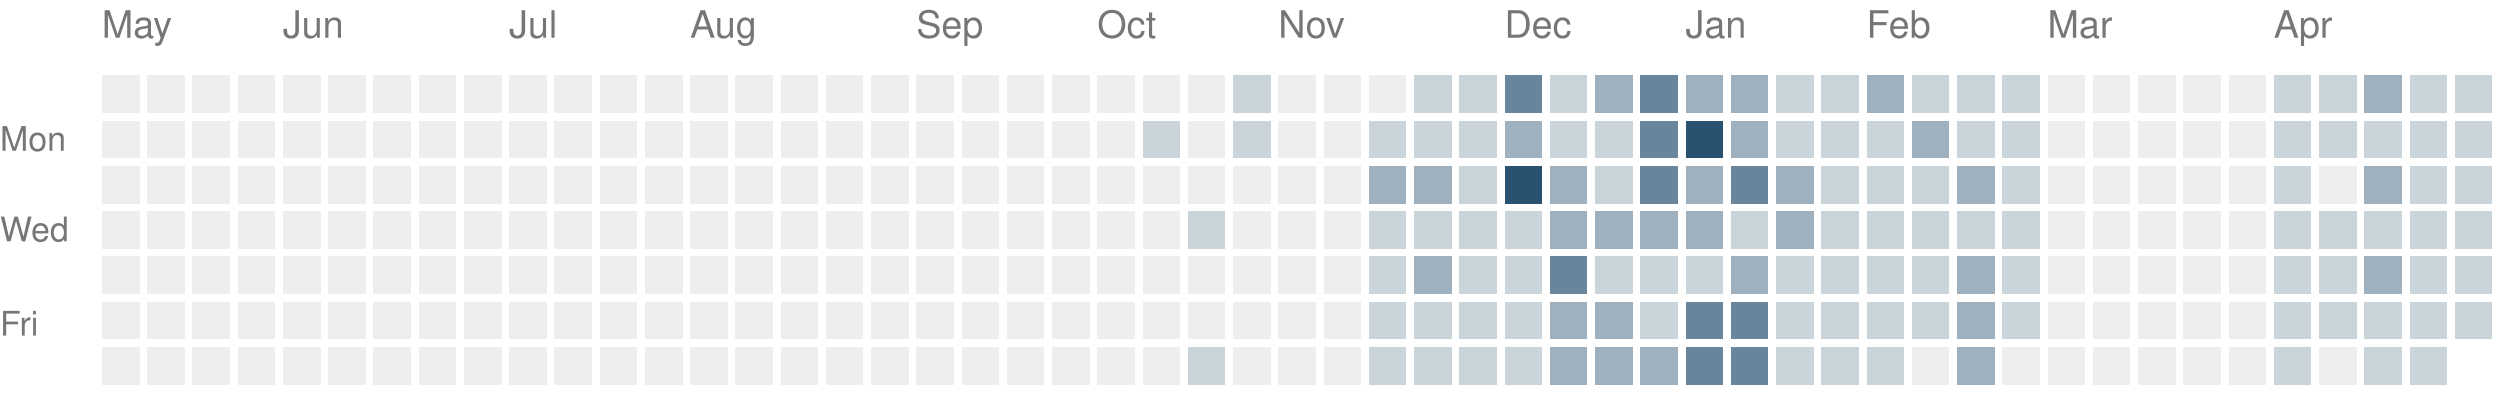
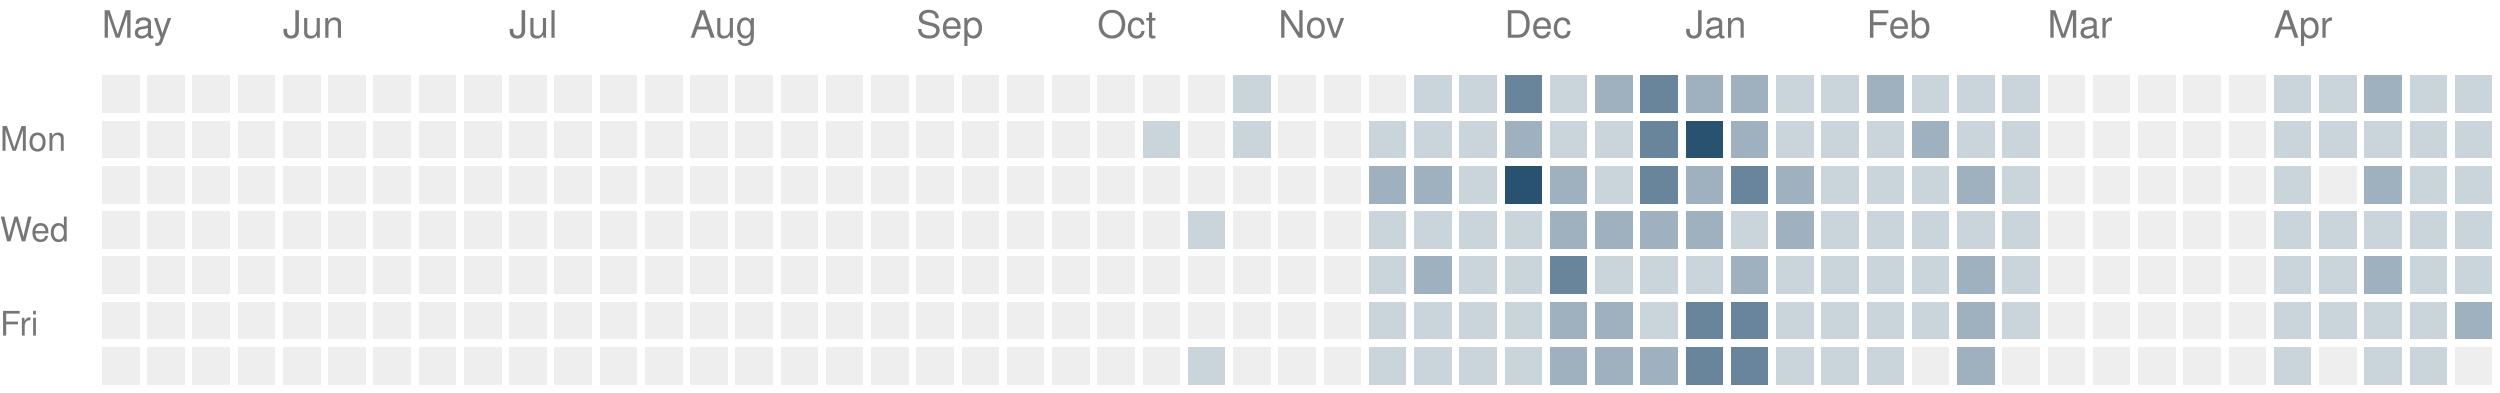
<svg xmlns="http://www.w3.org/2000/svg" version="1.1" width="663" height="104">
  <rect style="fill:#eeeeee;shape-rendering:crispedges" data-score="0" data-date="2025-05-04" x="27" y="20" width="10" height="10" />
  <rect style="fill:#eeeeee;shape-rendering:crispedges" data-score="0" data-date="2025-05-11" x="39" y="20" width="10" height="10" />
  <rect style="fill:#eeeeee;shape-rendering:crispedges" data-score="0" data-date="2025-05-18" x="51" y="20" width="10" height="10" />
  <rect style="fill:#eeeeee;shape-rendering:crispedges" data-score="0" data-date="2025-05-25" x="63" y="20" width="10" height="10" />
  <rect style="fill:#eeeeee;shape-rendering:crispedges" data-score="0" data-date="2025-06-01" x="75" y="20" width="10" height="10" />
  <rect style="fill:#eeeeee;shape-rendering:crispedges" data-score="0" data-date="2025-06-08" x="87" y="20" width="10" height="10" />
  <rect style="fill:#eeeeee;shape-rendering:crispedges" data-score="0" data-date="2025-06-15" x="99" y="20" width="10" height="10" />
  <rect style="fill:#eeeeee;shape-rendering:crispedges" data-score="0" data-date="2025-06-22" x="111" y="20" width="10" height="10" />
  <rect style="fill:#eeeeee;shape-rendering:crispedges" data-score="0" data-date="2025-06-29" x="123" y="20" width="10" height="10" />
  <rect style="fill:#eeeeee;shape-rendering:crispedges" data-score="0" data-date="2025-07-06" x="135" y="20" width="10" height="10" />
  <rect style="fill:#eeeeee;shape-rendering:crispedges" data-score="0" data-date="2025-07-13" x="147" y="20" width="10" height="10" />
  <rect style="fill:#eeeeee;shape-rendering:crispedges" data-score="0" data-date="2025-07-20" x="159" y="20" width="10" height="10" />
  <rect style="fill:#eeeeee;shape-rendering:crispedges" data-score="0" data-date="2025-07-27" x="171" y="20" width="10" height="10" />
  <rect style="fill:#eeeeee;shape-rendering:crispedges" data-score="0" data-date="2025-08-03" x="183" y="20" width="10" height="10" />
  <rect style="fill:#eeeeee;shape-rendering:crispedges" data-score="0" data-date="2025-08-10" x="195" y="20" width="10" height="10" />
  <rect style="fill:#eeeeee;shape-rendering:crispedges" data-score="0" data-date="2025-08-17" x="207" y="20" width="10" height="10" />
  <rect style="fill:#eeeeee;shape-rendering:crispedges" data-score="0" data-date="2025-08-24" x="219" y="20" width="10" height="10" />
  <rect style="fill:#eeeeee;shape-rendering:crispedges" data-score="0" data-date="2025-08-31" x="231" y="20" width="10" height="10" />
  <rect style="fill:#eeeeee;shape-rendering:crispedges" data-score="0" data-date="2025-09-07" x="243" y="20" width="10" height="10" />
  <rect style="fill:#eeeeee;shape-rendering:crispedges" data-score="0" data-date="2025-09-14" x="255" y="20" width="10" height="10" />
  <rect style="fill:#eeeeee;shape-rendering:crispedges" data-score="0" data-date="2025-09-21" x="267" y="20" width="10" height="10" />
  <rect style="fill:#eeeeee;shape-rendering:crispedges" data-score="0" data-date="2025-09-28" x="279" y="20" width="10" height="10" />
  <rect style="fill:#eeeeee;shape-rendering:crispedges" data-score="0" data-date="2025-10-05" x="291" y="20" width="10" height="10" />
  <rect style="fill:#eeeeee;shape-rendering:crispedges" data-score="0" data-date="2025-10-12" x="303" y="20" width="10" height="10" />
  <rect style="fill:#eeeeee;shape-rendering:crispedges" data-score="0" data-date="2025-10-19" x="315" y="20" width="10" height="10" />
  <rect style="fill:#cad4db;shape-rendering:crispedges" data-score="1" data-date="2025-10-26" x="327" y="20" width="10" height="10" />
  <rect style="fill:#eeeeee;shape-rendering:crispedges" data-score="0" data-date="2025-11-02" x="339" y="20" width="10" height="10" />
  <rect style="fill:#eeeeee;shape-rendering:crispedges" data-score="0" data-date="2025-11-09" x="351" y="20" width="10" height="10" />
  <rect style="fill:#eeeeee;shape-rendering:crispedges" data-score="0" data-date="2025-11-16" x="363" y="20" width="10" height="10" />
  <rect style="fill:#cad4db;shape-rendering:crispedges" data-score="1" data-date="2025-11-23" x="375" y="20" width="10" height="10" />
  <rect style="fill:#cad4db;shape-rendering:crispedges" data-score="1" data-date="2025-11-30" x="387" y="20" width="10" height="10" />
  <rect style="fill:#69859b;shape-rendering:crispedges" data-score="3" data-date="2025-12-07" x="399" y="20" width="10" height="10" />
  <rect style="fill:#cad4db;shape-rendering:crispedges" data-score="1" data-date="2025-12-14" x="411" y="20" width="10" height="10" />
  <rect style="fill:#9fb1bf;shape-rendering:crispedges" data-score="2" data-date="2025-12-21" x="423" y="20" width="10" height="10" />
  <rect style="fill:#69859b;shape-rendering:crispedges" data-score="3" data-date="2025-12-28" x="435" y="20" width="10" height="10" />
  <rect style="fill:#9fb1bf;shape-rendering:crispedges" data-score="2" data-date="2026-01-04" x="447" y="20" width="10" height="10" />
  <rect style="fill:#9fb1bf;shape-rendering:crispedges" data-score="2" data-date="2026-01-11" x="459" y="20" width="10" height="10" />
  <rect style="fill:#cad4db;shape-rendering:crispedges" data-score="1" data-date="2026-01-18" x="471" y="20" width="10" height="10" />
  <rect style="fill:#cad4db;shape-rendering:crispedges" data-score="1" data-date="2026-01-25" x="483" y="20" width="10" height="10" />
  <rect style="fill:#9fb1bf;shape-rendering:crispedges" data-score="2" data-date="2026-02-01" x="495" y="20" width="10" height="10" />
  <rect style="fill:#cad4db;shape-rendering:crispedges" data-score="1" data-date="2026-02-08" x="507" y="20" width="10" height="10" />
  <rect style="fill:#cad4db;shape-rendering:crispedges" data-score="1" data-date="2026-02-15" x="519" y="20" width="10" height="10" />
  <rect style="fill:#cad4db;shape-rendering:crispedges" data-score="1" data-date="2026-02-22" x="531" y="20" width="10" height="10" />
  <rect style="fill:#eeeeee;shape-rendering:crispedges" data-score="0" data-date="2026-03-01" x="543" y="20" width="10" height="10" />
  <rect style="fill:#eeeeee;shape-rendering:crispedges" data-score="0" data-date="2026-03-08" x="555" y="20" width="10" height="10" />
  <rect style="fill:#eeeeee;shape-rendering:crispedges" data-score="0" data-date="2026-03-15" x="567" y="20" width="10" height="10" />
  <rect style="fill:#eeeeee;shape-rendering:crispedges" data-score="0" data-date="2026-03-22" x="579" y="20" width="10" height="10" />
  <rect style="fill:#eeeeee;shape-rendering:crispedges" data-score="0" data-date="2026-03-29" x="591" y="20" width="10" height="10" />
  <rect style="fill:#cad4db;shape-rendering:crispedges" data-score="1" data-date="2026-04-05" x="603" y="20" width="10" height="10" />
  <rect style="fill:#cad4db;shape-rendering:crispedges" data-score="1" data-date="2026-04-12" x="615" y="20" width="10" height="10" />
  <rect style="fill:#9fb1bf;shape-rendering:crispedges" data-score="2" data-date="2026-04-19" x="627" y="20" width="10" height="10" />
  <rect style="fill:#cad4db;shape-rendering:crispedges" data-score="1" data-date="2026-04-26" x="639" y="20" width="10" height="10" />
  <rect style="fill:#cad4db;shape-rendering:crispedges" data-score="1" data-date="2026-05-03" x="651" y="20" width="10" height="10" />
  <rect style="fill:#eeeeee;shape-rendering:crispedges" data-score="0" data-date="2025-05-05" x="27" y="32" width="10" height="10" />
  <rect style="fill:#eeeeee;shape-rendering:crispedges" data-score="0" data-date="2025-05-12" x="39" y="32" width="10" height="10" />
  <rect style="fill:#eeeeee;shape-rendering:crispedges" data-score="0" data-date="2025-05-19" x="51" y="32" width="10" height="10" />
  <rect style="fill:#eeeeee;shape-rendering:crispedges" data-score="0" data-date="2025-05-26" x="63" y="32" width="10" height="10" />
  <rect style="fill:#eeeeee;shape-rendering:crispedges" data-score="0" data-date="2025-06-02" x="75" y="32" width="10" height="10" />
  <rect style="fill:#eeeeee;shape-rendering:crispedges" data-score="0" data-date="2025-06-09" x="87" y="32" width="10" height="10" />
  <rect style="fill:#eeeeee;shape-rendering:crispedges" data-score="0" data-date="2025-06-16" x="99" y="32" width="10" height="10" />
  <rect style="fill:#eeeeee;shape-rendering:crispedges" data-score="0" data-date="2025-06-23" x="111" y="32" width="10" height="10" />
  <rect style="fill:#eeeeee;shape-rendering:crispedges" data-score="0" data-date="2025-06-30" x="123" y="32" width="10" height="10" />
  <rect style="fill:#eeeeee;shape-rendering:crispedges" data-score="0" data-date="2025-07-07" x="135" y="32" width="10" height="10" />
  <rect style="fill:#eeeeee;shape-rendering:crispedges" data-score="0" data-date="2025-07-14" x="147" y="32" width="10" height="10" />
  <rect style="fill:#eeeeee;shape-rendering:crispedges" data-score="0" data-date="2025-07-21" x="159" y="32" width="10" height="10" />
  <rect style="fill:#eeeeee;shape-rendering:crispedges" data-score="0" data-date="2025-07-28" x="171" y="32" width="10" height="10" />
  <rect style="fill:#eeeeee;shape-rendering:crispedges" data-score="0" data-date="2025-08-04" x="183" y="32" width="10" height="10" />
  <rect style="fill:#eeeeee;shape-rendering:crispedges" data-score="0" data-date="2025-08-11" x="195" y="32" width="10" height="10" />
  <rect style="fill:#eeeeee;shape-rendering:crispedges" data-score="0" data-date="2025-08-18" x="207" y="32" width="10" height="10" />
  <rect style="fill:#eeeeee;shape-rendering:crispedges" data-score="0" data-date="2025-08-25" x="219" y="32" width="10" height="10" />
  <rect style="fill:#eeeeee;shape-rendering:crispedges" data-score="0" data-date="2025-09-01" x="231" y="32" width="10" height="10" />
  <rect style="fill:#eeeeee;shape-rendering:crispedges" data-score="0" data-date="2025-09-08" x="243" y="32" width="10" height="10" />
  <rect style="fill:#eeeeee;shape-rendering:crispedges" data-score="0" data-date="2025-09-15" x="255" y="32" width="10" height="10" />
  <rect style="fill:#eeeeee;shape-rendering:crispedges" data-score="0" data-date="2025-09-22" x="267" y="32" width="10" height="10" />
  <rect style="fill:#eeeeee;shape-rendering:crispedges" data-score="0" data-date="2025-09-29" x="279" y="32" width="10" height="10" />
  <rect style="fill:#eeeeee;shape-rendering:crispedges" data-score="0" data-date="2025-10-06" x="291" y="32" width="10" height="10" />
  <rect style="fill:#cad4db;shape-rendering:crispedges" data-score="1" data-date="2025-10-13" x="303" y="32" width="10" height="10" />
  <rect style="fill:#eeeeee;shape-rendering:crispedges" data-score="0" data-date="2025-10-20" x="315" y="32" width="10" height="10" />
  <rect style="fill:#cad4db;shape-rendering:crispedges" data-score="1" data-date="2025-10-27" x="327" y="32" width="10" height="10" />
  <rect style="fill:#eeeeee;shape-rendering:crispedges" data-score="0" data-date="2025-11-03" x="339" y="32" width="10" height="10" />
  <rect style="fill:#eeeeee;shape-rendering:crispedges" data-score="0" data-date="2025-11-10" x="351" y="32" width="10" height="10" />
  <rect style="fill:#cad4db;shape-rendering:crispedges" data-score="1" data-date="2025-11-17" x="363" y="32" width="10" height="10" />
  <rect style="fill:#cad4db;shape-rendering:crispedges" data-score="1" data-date="2025-11-24" x="375" y="32" width="10" height="10" />
  <rect style="fill:#cad4db;shape-rendering:crispedges" data-score="1" data-date="2025-12-01" x="387" y="32" width="10" height="10" />
  <rect style="fill:#9fb1bf;shape-rendering:crispedges" data-score="2" data-date="2025-12-08" x="399" y="32" width="10" height="10" />
  <rect style="fill:#cad4db;shape-rendering:crispedges" data-score="1" data-date="2025-12-15" x="411" y="32" width="10" height="10" />
  <rect style="fill:#cad4db;shape-rendering:crispedges" data-score="1" data-date="2025-12-22" x="423" y="32" width="10" height="10" />
  <rect style="fill:#69859b;shape-rendering:crispedges" data-score="3" data-date="2025-12-29" x="435" y="32" width="10" height="10" />
  <rect style="fill:#295170;shape-rendering:crispedges" data-score="4" data-date="2026-01-05" x="447" y="32" width="10" height="10" />
  <rect style="fill:#9fb1bf;shape-rendering:crispedges" data-score="2" data-date="2026-01-12" x="459" y="32" width="10" height="10" />
  <rect style="fill:#cad4db;shape-rendering:crispedges" data-score="1" data-date="2026-01-19" x="471" y="32" width="10" height="10" />
  <rect style="fill:#cad4db;shape-rendering:crispedges" data-score="1" data-date="2026-01-26" x="483" y="32" width="10" height="10" />
  <rect style="fill:#cad4db;shape-rendering:crispedges" data-score="1" data-date="2026-02-02" x="495" y="32" width="10" height="10" />
  <rect style="fill:#9fb1bf;shape-rendering:crispedges" data-score="2" data-date="2026-02-09" x="507" y="32" width="10" height="10" />
  <rect style="fill:#cad4db;shape-rendering:crispedges" data-score="1" data-date="2026-02-16" x="519" y="32" width="10" height="10" />
  <rect style="fill:#cad4db;shape-rendering:crispedges" data-score="1" data-date="2026-02-23" x="531" y="32" width="10" height="10" />
  <rect style="fill:#eeeeee;shape-rendering:crispedges" data-score="0" data-date="2026-03-02" x="543" y="32" width="10" height="10" />
  <rect style="fill:#eeeeee;shape-rendering:crispedges" data-score="0" data-date="2026-03-09" x="555" y="32" width="10" height="10" />
  <rect style="fill:#eeeeee;shape-rendering:crispedges" data-score="0" data-date="2026-03-16" x="567" y="32" width="10" height="10" />
  <rect style="fill:#eeeeee;shape-rendering:crispedges" data-score="0" data-date="2026-03-23" x="579" y="32" width="10" height="10" />
  <rect style="fill:#eeeeee;shape-rendering:crispedges" data-score="0" data-date="2026-03-30" x="591" y="32" width="10" height="10" />
  <rect style="fill:#cad4db;shape-rendering:crispedges" data-score="1" data-date="2026-04-06" x="603" y="32" width="10" height="10" />
  <rect style="fill:#cad4db;shape-rendering:crispedges" data-score="1" data-date="2026-04-13" x="615" y="32" width="10" height="10" />
  <rect style="fill:#cad4db;shape-rendering:crispedges" data-score="1" data-date="2026-04-20" x="627" y="32" width="10" height="10" />
  <rect style="fill:#cad4db;shape-rendering:crispedges" data-score="1" data-date="2026-04-27" x="639" y="32" width="10" height="10" />
  <rect style="fill:#cad4db;shape-rendering:crispedges" data-score="1" data-date="2026-05-04" x="651" y="32" width="10" height="10" />
  <rect style="fill:#eeeeee;shape-rendering:crispedges" data-score="0" data-date="2025-05-06" x="27" y="44" width="10" height="10" />
  <rect style="fill:#eeeeee;shape-rendering:crispedges" data-score="0" data-date="2025-05-13" x="39" y="44" width="10" height="10" />
  <rect style="fill:#eeeeee;shape-rendering:crispedges" data-score="0" data-date="2025-05-20" x="51" y="44" width="10" height="10" />
  <rect style="fill:#eeeeee;shape-rendering:crispedges" data-score="0" data-date="2025-05-27" x="63" y="44" width="10" height="10" />
  <rect style="fill:#eeeeee;shape-rendering:crispedges" data-score="0" data-date="2025-06-03" x="75" y="44" width="10" height="10" />
  <rect style="fill:#eeeeee;shape-rendering:crispedges" data-score="0" data-date="2025-06-10" x="87" y="44" width="10" height="10" />
  <rect style="fill:#eeeeee;shape-rendering:crispedges" data-score="0" data-date="2025-06-17" x="99" y="44" width="10" height="10" />
  <rect style="fill:#eeeeee;shape-rendering:crispedges" data-score="0" data-date="2025-06-24" x="111" y="44" width="10" height="10" />
  <rect style="fill:#eeeeee;shape-rendering:crispedges" data-score="0" data-date="2025-07-01" x="123" y="44" width="10" height="10" />
  <rect style="fill:#eeeeee;shape-rendering:crispedges" data-score="0" data-date="2025-07-08" x="135" y="44" width="10" height="10" />
  <rect style="fill:#eeeeee;shape-rendering:crispedges" data-score="0" data-date="2025-07-15" x="147" y="44" width="10" height="10" />
  <rect style="fill:#eeeeee;shape-rendering:crispedges" data-score="0" data-date="2025-07-22" x="159" y="44" width="10" height="10" />
  <rect style="fill:#eeeeee;shape-rendering:crispedges" data-score="0" data-date="2025-07-29" x="171" y="44" width="10" height="10" />
  <rect style="fill:#eeeeee;shape-rendering:crispedges" data-score="0" data-date="2025-08-05" x="183" y="44" width="10" height="10" />
  <rect style="fill:#eeeeee;shape-rendering:crispedges" data-score="0" data-date="2025-08-12" x="195" y="44" width="10" height="10" />
  <rect style="fill:#eeeeee;shape-rendering:crispedges" data-score="0" data-date="2025-08-19" x="207" y="44" width="10" height="10" />
  <rect style="fill:#eeeeee;shape-rendering:crispedges" data-score="0" data-date="2025-08-26" x="219" y="44" width="10" height="10" />
  <rect style="fill:#eeeeee;shape-rendering:crispedges" data-score="0" data-date="2025-09-02" x="231" y="44" width="10" height="10" />
  <rect style="fill:#eeeeee;shape-rendering:crispedges" data-score="0" data-date="2025-09-09" x="243" y="44" width="10" height="10" />
  <rect style="fill:#eeeeee;shape-rendering:crispedges" data-score="0" data-date="2025-09-16" x="255" y="44" width="10" height="10" />
  <rect style="fill:#eeeeee;shape-rendering:crispedges" data-score="0" data-date="2025-09-23" x="267" y="44" width="10" height="10" />
  <rect style="fill:#eeeeee;shape-rendering:crispedges" data-score="0" data-date="2025-09-30" x="279" y="44" width="10" height="10" />
  <rect style="fill:#eeeeee;shape-rendering:crispedges" data-score="0" data-date="2025-10-07" x="291" y="44" width="10" height="10" />
  <rect style="fill:#eeeeee;shape-rendering:crispedges" data-score="0" data-date="2025-10-14" x="303" y="44" width="10" height="10" />
  <rect style="fill:#eeeeee;shape-rendering:crispedges" data-score="0" data-date="2025-10-21" x="315" y="44" width="10" height="10" />
  <rect style="fill:#eeeeee;shape-rendering:crispedges" data-score="0" data-date="2025-10-28" x="327" y="44" width="10" height="10" />
  <rect style="fill:#eeeeee;shape-rendering:crispedges" data-score="0" data-date="2025-11-04" x="339" y="44" width="10" height="10" />
  <rect style="fill:#eeeeee;shape-rendering:crispedges" data-score="0" data-date="2025-11-11" x="351" y="44" width="10" height="10" />
  <rect style="fill:#9fb1bf;shape-rendering:crispedges" data-score="2" data-date="2025-11-18" x="363" y="44" width="10" height="10" />
  <rect style="fill:#9fb1bf;shape-rendering:crispedges" data-score="2" data-date="2025-11-25" x="375" y="44" width="10" height="10" />
  <rect style="fill:#cad4db;shape-rendering:crispedges" data-score="1" data-date="2025-12-02" x="387" y="44" width="10" height="10" />
  <rect style="fill:#295170;shape-rendering:crispedges" data-score="4" data-date="2025-12-09" x="399" y="44" width="10" height="10" />
  <rect style="fill:#9fb1bf;shape-rendering:crispedges" data-score="2" data-date="2025-12-16" x="411" y="44" width="10" height="10" />
  <rect style="fill:#cad4db;shape-rendering:crispedges" data-score="1" data-date="2025-12-23" x="423" y="44" width="10" height="10" />
  <rect style="fill:#69859b;shape-rendering:crispedges" data-score="3" data-date="2025-12-30" x="435" y="44" width="10" height="10" />
  <rect style="fill:#9fb1bf;shape-rendering:crispedges" data-score="2" data-date="2026-01-06" x="447" y="44" width="10" height="10" />
  <rect style="fill:#69859b;shape-rendering:crispedges" data-score="3" data-date="2026-01-13" x="459" y="44" width="10" height="10" />
  <rect style="fill:#9fb1bf;shape-rendering:crispedges" data-score="2" data-date="2026-01-20" x="471" y="44" width="10" height="10" />
  <rect style="fill:#cad4db;shape-rendering:crispedges" data-score="1" data-date="2026-01-27" x="483" y="44" width="10" height="10" />
  <rect style="fill:#cad4db;shape-rendering:crispedges" data-score="1" data-date="2026-02-03" x="495" y="44" width="10" height="10" />
  <rect style="fill:#cad4db;shape-rendering:crispedges" data-score="1" data-date="2026-02-10" x="507" y="44" width="10" height="10" />
  <rect style="fill:#9fb1bf;shape-rendering:crispedges" data-score="2" data-date="2026-02-17" x="519" y="44" width="10" height="10" />
  <rect style="fill:#cad4db;shape-rendering:crispedges" data-score="1" data-date="2026-02-24" x="531" y="44" width="10" height="10" />
  <rect style="fill:#eeeeee;shape-rendering:crispedges" data-score="0" data-date="2026-03-03" x="543" y="44" width="10" height="10" />
  <rect style="fill:#eeeeee;shape-rendering:crispedges" data-score="0" data-date="2026-03-10" x="555" y="44" width="10" height="10" />
  <rect style="fill:#eeeeee;shape-rendering:crispedges" data-score="0" data-date="2026-03-17" x="567" y="44" width="10" height="10" />
  <rect style="fill:#eeeeee;shape-rendering:crispedges" data-score="0" data-date="2026-03-24" x="579" y="44" width="10" height="10" />
  <rect style="fill:#eeeeee;shape-rendering:crispedges" data-score="0" data-date="2026-03-31" x="591" y="44" width="10" height="10" />
  <rect style="fill:#cad4db;shape-rendering:crispedges" data-score="1" data-date="2026-04-07" x="603" y="44" width="10" height="10" />
  <rect style="fill:#eeeeee;shape-rendering:crispedges" data-score="0" data-date="2026-04-14" x="615" y="44" width="10" height="10" />
  <rect style="fill:#9fb1bf;shape-rendering:crispedges" data-score="2" data-date="2026-04-21" x="627" y="44" width="10" height="10" />
  <rect style="fill:#cad4db;shape-rendering:crispedges" data-score="1" data-date="2026-04-28" x="639" y="44" width="10" height="10" />
  <rect style="fill:#cad4db;shape-rendering:crispedges" data-score="1" data-date="2026-05-05" x="651" y="44" width="10" height="10" />
  <rect style="fill:#eeeeee;shape-rendering:crispedges" data-score="0" data-date="2025-05-07" x="27" y="56" width="10" height="10" />
  <rect style="fill:#eeeeee;shape-rendering:crispedges" data-score="0" data-date="2025-05-14" x="39" y="56" width="10" height="10" />
  <rect style="fill:#eeeeee;shape-rendering:crispedges" data-score="0" data-date="2025-05-21" x="51" y="56" width="10" height="10" />
  <rect style="fill:#eeeeee;shape-rendering:crispedges" data-score="0" data-date="2025-05-28" x="63" y="56" width="10" height="10" />
  <rect style="fill:#eeeeee;shape-rendering:crispedges" data-score="0" data-date="2025-06-04" x="75" y="56" width="10" height="10" />
  <rect style="fill:#eeeeee;shape-rendering:crispedges" data-score="0" data-date="2025-06-11" x="87" y="56" width="10" height="10" />
  <rect style="fill:#eeeeee;shape-rendering:crispedges" data-score="0" data-date="2025-06-18" x="99" y="56" width="10" height="10" />
  <rect style="fill:#eeeeee;shape-rendering:crispedges" data-score="0" data-date="2025-06-25" x="111" y="56" width="10" height="10" />
  <rect style="fill:#eeeeee;shape-rendering:crispedges" data-score="0" data-date="2025-07-02" x="123" y="56" width="10" height="10" />
  <rect style="fill:#eeeeee;shape-rendering:crispedges" data-score="0" data-date="2025-07-09" x="135" y="56" width="10" height="10" />
  <rect style="fill:#eeeeee;shape-rendering:crispedges" data-score="0" data-date="2025-07-16" x="147" y="56" width="10" height="10" />
  <rect style="fill:#eeeeee;shape-rendering:crispedges" data-score="0" data-date="2025-07-23" x="159" y="56" width="10" height="10" />
  <rect style="fill:#eeeeee;shape-rendering:crispedges" data-score="0" data-date="2025-07-30" x="171" y="56" width="10" height="10" />
  <rect style="fill:#eeeeee;shape-rendering:crispedges" data-score="0" data-date="2025-08-06" x="183" y="56" width="10" height="10" />
  <rect style="fill:#eeeeee;shape-rendering:crispedges" data-score="0" data-date="2025-08-13" x="195" y="56" width="10" height="10" />
  <rect style="fill:#eeeeee;shape-rendering:crispedges" data-score="0" data-date="2025-08-20" x="207" y="56" width="10" height="10" />
  <rect style="fill:#eeeeee;shape-rendering:crispedges" data-score="0" data-date="2025-08-27" x="219" y="56" width="10" height="10" />
  <rect style="fill:#eeeeee;shape-rendering:crispedges" data-score="0" data-date="2025-09-03" x="231" y="56" width="10" height="10" />
  <rect style="fill:#eeeeee;shape-rendering:crispedges" data-score="0" data-date="2025-09-10" x="243" y="56" width="10" height="10" />
  <rect style="fill:#eeeeee;shape-rendering:crispedges" data-score="0" data-date="2025-09-17" x="255" y="56" width="10" height="10" />
  <rect style="fill:#eeeeee;shape-rendering:crispedges" data-score="0" data-date="2025-09-24" x="267" y="56" width="10" height="10" />
  <rect style="fill:#eeeeee;shape-rendering:crispedges" data-score="0" data-date="2025-10-01" x="279" y="56" width="10" height="10" />
  <rect style="fill:#eeeeee;shape-rendering:crispedges" data-score="0" data-date="2025-10-08" x="291" y="56" width="10" height="10" />
  <rect style="fill:#eeeeee;shape-rendering:crispedges" data-score="0" data-date="2025-10-15" x="303" y="56" width="10" height="10" />
  <rect style="fill:#cad4db;shape-rendering:crispedges" data-score="1" data-date="2025-10-22" x="315" y="56" width="10" height="10" />
  <rect style="fill:#eeeeee;shape-rendering:crispedges" data-score="0" data-date="2025-10-29" x="327" y="56" width="10" height="10" />
  <rect style="fill:#eeeeee;shape-rendering:crispedges" data-score="0" data-date="2025-11-05" x="339" y="56" width="10" height="10" />
  <rect style="fill:#eeeeee;shape-rendering:crispedges" data-score="0" data-date="2025-11-12" x="351" y="56" width="10" height="10" />
  <rect style="fill:#cad4db;shape-rendering:crispedges" data-score="1" data-date="2025-11-19" x="363" y="56" width="10" height="10" />
  <rect style="fill:#cad4db;shape-rendering:crispedges" data-score="1" data-date="2025-11-26" x="375" y="56" width="10" height="10" />
  <rect style="fill:#cad4db;shape-rendering:crispedges" data-score="1" data-date="2025-12-03" x="387" y="56" width="10" height="10" />
  <rect style="fill:#cad4db;shape-rendering:crispedges" data-score="1" data-date="2025-12-10" x="399" y="56" width="10" height="10" />
  <rect style="fill:#9fb1bf;shape-rendering:crispedges" data-score="2" data-date="2025-12-17" x="411" y="56" width="10" height="10" />
  <rect style="fill:#9fb1bf;shape-rendering:crispedges" data-score="2" data-date="2025-12-24" x="423" y="56" width="10" height="10" />
  <rect style="fill:#9fb1bf;shape-rendering:crispedges" data-score="2" data-date="2025-12-31" x="435" y="56" width="10" height="10" />
  <rect style="fill:#9fb1bf;shape-rendering:crispedges" data-score="2" data-date="2026-01-07" x="447" y="56" width="10" height="10" />
  <rect style="fill:#cad4db;shape-rendering:crispedges" data-score="1" data-date="2026-01-14" x="459" y="56" width="10" height="10" />
  <rect style="fill:#9fb1bf;shape-rendering:crispedges" data-score="2" data-date="2026-01-21" x="471" y="56" width="10" height="10" />
  <rect style="fill:#cad4db;shape-rendering:crispedges" data-score="1" data-date="2026-01-28" x="483" y="56" width="10" height="10" />
  <rect style="fill:#cad4db;shape-rendering:crispedges" data-score="1" data-date="2026-02-04" x="495" y="56" width="10" height="10" />
  <rect style="fill:#cad4db;shape-rendering:crispedges" data-score="1" data-date="2026-02-11" x="507" y="56" width="10" height="10" />
  <rect style="fill:#cad4db;shape-rendering:crispedges" data-score="1" data-date="2026-02-18" x="519" y="56" width="10" height="10" />
  <rect style="fill:#cad4db;shape-rendering:crispedges" data-score="1" data-date="2026-02-25" x="531" y="56" width="10" height="10" />
  <rect style="fill:#eeeeee;shape-rendering:crispedges" data-score="0" data-date="2026-03-04" x="543" y="56" width="10" height="10" />
  <rect style="fill:#eeeeee;shape-rendering:crispedges" data-score="0" data-date="2026-03-11" x="555" y="56" width="10" height="10" />
  <rect style="fill:#eeeeee;shape-rendering:crispedges" data-score="0" data-date="2026-03-18" x="567" y="56" width="10" height="10" />
  <rect style="fill:#eeeeee;shape-rendering:crispedges" data-score="0" data-date="2026-03-25" x="579" y="56" width="10" height="10" />
  <rect style="fill:#eeeeee;shape-rendering:crispedges" data-score="0" data-date="2026-04-01" x="591" y="56" width="10" height="10" />
  <rect style="fill:#cad4db;shape-rendering:crispedges" data-score="1" data-date="2026-04-08" x="603" y="56" width="10" height="10" />
  <rect style="fill:#cad4db;shape-rendering:crispedges" data-score="1" data-date="2026-04-15" x="615" y="56" width="10" height="10" />
  <rect style="fill:#cad4db;shape-rendering:crispedges" data-score="1" data-date="2026-04-22" x="627" y="56" width="10" height="10" />
  <rect style="fill:#cad4db;shape-rendering:crispedges" data-score="1" data-date="2026-04-29" x="639" y="56" width="10" height="10" />
  <rect style="fill:#cad4db;shape-rendering:crispedges" data-score="1" data-date="2026-05-06" x="651" y="56" width="10" height="10" />
  <rect style="fill:#eeeeee;shape-rendering:crispedges" data-score="0" data-date="2025-05-08" x="27" y="68" width="10" height="10" />
  <rect style="fill:#eeeeee;shape-rendering:crispedges" data-score="0" data-date="2025-05-15" x="39" y="68" width="10" height="10" />
  <rect style="fill:#eeeeee;shape-rendering:crispedges" data-score="0" data-date="2025-05-22" x="51" y="68" width="10" height="10" />
  <rect style="fill:#eeeeee;shape-rendering:crispedges" data-score="0" data-date="2025-05-29" x="63" y="68" width="10" height="10" />
  <rect style="fill:#eeeeee;shape-rendering:crispedges" data-score="0" data-date="2025-06-05" x="75" y="68" width="10" height="10" />
  <rect style="fill:#eeeeee;shape-rendering:crispedges" data-score="0" data-date="2025-06-12" x="87" y="68" width="10" height="10" />
  <rect style="fill:#eeeeee;shape-rendering:crispedges" data-score="0" data-date="2025-06-19" x="99" y="68" width="10" height="10" />
  <rect style="fill:#eeeeee;shape-rendering:crispedges" data-score="0" data-date="2025-06-26" x="111" y="68" width="10" height="10" />
  <rect style="fill:#eeeeee;shape-rendering:crispedges" data-score="0" data-date="2025-07-03" x="123" y="68" width="10" height="10" />
  <rect style="fill:#eeeeee;shape-rendering:crispedges" data-score="0" data-date="2025-07-10" x="135" y="68" width="10" height="10" />
  <rect style="fill:#eeeeee;shape-rendering:crispedges" data-score="0" data-date="2025-07-17" x="147" y="68" width="10" height="10" />
  <rect style="fill:#eeeeee;shape-rendering:crispedges" data-score="0" data-date="2025-07-24" x="159" y="68" width="10" height="10" />
  <rect style="fill:#eeeeee;shape-rendering:crispedges" data-score="0" data-date="2025-07-31" x="171" y="68" width="10" height="10" />
  <rect style="fill:#eeeeee;shape-rendering:crispedges" data-score="0" data-date="2025-08-07" x="183" y="68" width="10" height="10" />
  <rect style="fill:#eeeeee;shape-rendering:crispedges" data-score="0" data-date="2025-08-14" x="195" y="68" width="10" height="10" />
  <rect style="fill:#eeeeee;shape-rendering:crispedges" data-score="0" data-date="2025-08-21" x="207" y="68" width="10" height="10" />
  <rect style="fill:#eeeeee;shape-rendering:crispedges" data-score="0" data-date="2025-08-28" x="219" y="68" width="10" height="10" />
  <rect style="fill:#eeeeee;shape-rendering:crispedges" data-score="0" data-date="2025-09-04" x="231" y="68" width="10" height="10" />
  <rect style="fill:#eeeeee;shape-rendering:crispedges" data-score="0" data-date="2025-09-11" x="243" y="68" width="10" height="10" />
  <rect style="fill:#eeeeee;shape-rendering:crispedges" data-score="0" data-date="2025-09-18" x="255" y="68" width="10" height="10" />
  <rect style="fill:#eeeeee;shape-rendering:crispedges" data-score="0" data-date="2025-09-25" x="267" y="68" width="10" height="10" />
  <rect style="fill:#eeeeee;shape-rendering:crispedges" data-score="0" data-date="2025-10-02" x="279" y="68" width="10" height="10" />
  <rect style="fill:#eeeeee;shape-rendering:crispedges" data-score="0" data-date="2025-10-09" x="291" y="68" width="10" height="10" />
  <rect style="fill:#eeeeee;shape-rendering:crispedges" data-score="0" data-date="2025-10-16" x="303" y="68" width="10" height="10" />
  <rect style="fill:#eeeeee;shape-rendering:crispedges" data-score="0" data-date="2025-10-23" x="315" y="68" width="10" height="10" />
  <rect style="fill:#eeeeee;shape-rendering:crispedges" data-score="0" data-date="2025-10-30" x="327" y="68" width="10" height="10" />
  <rect style="fill:#eeeeee;shape-rendering:crispedges" data-score="0" data-date="2025-11-06" x="339" y="68" width="10" height="10" />
  <rect style="fill:#eeeeee;shape-rendering:crispedges" data-score="0" data-date="2025-11-13" x="351" y="68" width="10" height="10" />
  <rect style="fill:#cad4db;shape-rendering:crispedges" data-score="1" data-date="2025-11-20" x="363" y="68" width="10" height="10" />
  <rect style="fill:#9fb1bf;shape-rendering:crispedges" data-score="2" data-date="2025-11-27" x="375" y="68" width="10" height="10" />
  <rect style="fill:#cad4db;shape-rendering:crispedges" data-score="1" data-date="2025-12-04" x="387" y="68" width="10" height="10" />
  <rect style="fill:#cad4db;shape-rendering:crispedges" data-score="1" data-date="2025-12-11" x="399" y="68" width="10" height="10" />
  <rect style="fill:#69859b;shape-rendering:crispedges" data-score="3" data-date="2025-12-18" x="411" y="68" width="10" height="10" />
  <rect style="fill:#cad4db;shape-rendering:crispedges" data-score="1" data-date="2025-12-25" x="423" y="68" width="10" height="10" />
  <rect style="fill:#cad4db;shape-rendering:crispedges" data-score="1" data-date="2026-01-01" x="435" y="68" width="10" height="10" />
  <rect style="fill:#cad4db;shape-rendering:crispedges" data-score="1" data-date="2026-01-08" x="447" y="68" width="10" height="10" />
  <rect style="fill:#9fb1bf;shape-rendering:crispedges" data-score="2" data-date="2026-01-15" x="459" y="68" width="10" height="10" />
  <rect style="fill:#cad4db;shape-rendering:crispedges" data-score="1" data-date="2026-01-22" x="471" y="68" width="10" height="10" />
  <rect style="fill:#cad4db;shape-rendering:crispedges" data-score="1" data-date="2026-01-29" x="483" y="68" width="10" height="10" />
  <rect style="fill:#cad4db;shape-rendering:crispedges" data-score="1" data-date="2026-02-05" x="495" y="68" width="10" height="10" />
  <rect style="fill:#cad4db;shape-rendering:crispedges" data-score="1" data-date="2026-02-12" x="507" y="68" width="10" height="10" />
  <rect style="fill:#9fb1bf;shape-rendering:crispedges" data-score="2" data-date="2026-02-19" x="519" y="68" width="10" height="10" />
  <rect style="fill:#cad4db;shape-rendering:crispedges" data-score="1" data-date="2026-02-26" x="531" y="68" width="10" height="10" />
  <rect style="fill:#eeeeee;shape-rendering:crispedges" data-score="0" data-date="2026-03-05" x="543" y="68" width="10" height="10" />
  <rect style="fill:#eeeeee;shape-rendering:crispedges" data-score="0" data-date="2026-03-12" x="555" y="68" width="10" height="10" />
  <rect style="fill:#eeeeee;shape-rendering:crispedges" data-score="0" data-date="2026-03-19" x="567" y="68" width="10" height="10" />
  <rect style="fill:#eeeeee;shape-rendering:crispedges" data-score="0" data-date="2026-03-26" x="579" y="68" width="10" height="10" />
  <rect style="fill:#eeeeee;shape-rendering:crispedges" data-score="0" data-date="2026-04-02" x="591" y="68" width="10" height="10" />
  <rect style="fill:#cad4db;shape-rendering:crispedges" data-score="1" data-date="2026-04-09" x="603" y="68" width="10" height="10" />
  <rect style="fill:#cad4db;shape-rendering:crispedges" data-score="1" data-date="2026-04-16" x="615" y="68" width="10" height="10" />
  <rect style="fill:#9fb1bf;shape-rendering:crispedges" data-score="2" data-date="2026-04-23" x="627" y="68" width="10" height="10" />
  <rect style="fill:#cad4db;shape-rendering:crispedges" data-score="1" data-date="2026-04-30" x="639" y="68" width="10" height="10" />
  <rect style="fill:#cad4db;shape-rendering:crispedges" data-score="1" data-date="2026-05-07" x="651" y="68" width="10" height="10" />
  <rect style="fill:#eeeeee;shape-rendering:crispedges" data-score="0" data-date="2025-05-09" x="27" y="80" width="10" height="10" />
  <rect style="fill:#eeeeee;shape-rendering:crispedges" data-score="0" data-date="2025-05-16" x="39" y="80" width="10" height="10" />
  <rect style="fill:#eeeeee;shape-rendering:crispedges" data-score="0" data-date="2025-05-23" x="51" y="80" width="10" height="10" />
  <rect style="fill:#eeeeee;shape-rendering:crispedges" data-score="0" data-date="2025-05-30" x="63" y="80" width="10" height="10" />
  <rect style="fill:#eeeeee;shape-rendering:crispedges" data-score="0" data-date="2025-06-06" x="75" y="80" width="10" height="10" />
  <rect style="fill:#eeeeee;shape-rendering:crispedges" data-score="0" data-date="2025-06-13" x="87" y="80" width="10" height="10" />
  <rect style="fill:#eeeeee;shape-rendering:crispedges" data-score="0" data-date="2025-06-20" x="99" y="80" width="10" height="10" />
  <rect style="fill:#eeeeee;shape-rendering:crispedges" data-score="0" data-date="2025-06-27" x="111" y="80" width="10" height="10" />
  <rect style="fill:#eeeeee;shape-rendering:crispedges" data-score="0" data-date="2025-07-04" x="123" y="80" width="10" height="10" />
  <rect style="fill:#eeeeee;shape-rendering:crispedges" data-score="0" data-date="2025-07-11" x="135" y="80" width="10" height="10" />
  <rect style="fill:#eeeeee;shape-rendering:crispedges" data-score="0" data-date="2025-07-18" x="147" y="80" width="10" height="10" />
  <rect style="fill:#eeeeee;shape-rendering:crispedges" data-score="0" data-date="2025-07-25" x="159" y="80" width="10" height="10" />
  <rect style="fill:#eeeeee;shape-rendering:crispedges" data-score="0" data-date="2025-08-01" x="171" y="80" width="10" height="10" />
  <rect style="fill:#eeeeee;shape-rendering:crispedges" data-score="0" data-date="2025-08-08" x="183" y="80" width="10" height="10" />
  <rect style="fill:#eeeeee;shape-rendering:crispedges" data-score="0" data-date="2025-08-15" x="195" y="80" width="10" height="10" />
  <rect style="fill:#eeeeee;shape-rendering:crispedges" data-score="0" data-date="2025-08-22" x="207" y="80" width="10" height="10" />
  <rect style="fill:#eeeeee;shape-rendering:crispedges" data-score="0" data-date="2025-08-29" x="219" y="80" width="10" height="10" />
  <rect style="fill:#eeeeee;shape-rendering:crispedges" data-score="0" data-date="2025-09-05" x="231" y="80" width="10" height="10" />
  <rect style="fill:#eeeeee;shape-rendering:crispedges" data-score="0" data-date="2025-09-12" x="243" y="80" width="10" height="10" />
  <rect style="fill:#eeeeee;shape-rendering:crispedges" data-score="0" data-date="2025-09-19" x="255" y="80" width="10" height="10" />
  <rect style="fill:#eeeeee;shape-rendering:crispedges" data-score="0" data-date="2025-09-26" x="267" y="80" width="10" height="10" />
  <rect style="fill:#eeeeee;shape-rendering:crispedges" data-score="0" data-date="2025-10-03" x="279" y="80" width="10" height="10" />
  <rect style="fill:#eeeeee;shape-rendering:crispedges" data-score="0" data-date="2025-10-10" x="291" y="80" width="10" height="10" />
  <rect style="fill:#eeeeee;shape-rendering:crispedges" data-score="0" data-date="2025-10-17" x="303" y="80" width="10" height="10" />
  <rect style="fill:#eeeeee;shape-rendering:crispedges" data-score="0" data-date="2025-10-24" x="315" y="80" width="10" height="10" />
  <rect style="fill:#eeeeee;shape-rendering:crispedges" data-score="0" data-date="2025-10-31" x="327" y="80" width="10" height="10" />
  <rect style="fill:#eeeeee;shape-rendering:crispedges" data-score="0" data-date="2025-11-07" x="339" y="80" width="10" height="10" />
  <rect style="fill:#eeeeee;shape-rendering:crispedges" data-score="0" data-date="2025-11-14" x="351" y="80" width="10" height="10" />
  <rect style="fill:#cad4db;shape-rendering:crispedges" data-score="1" data-date="2025-11-21" x="363" y="80" width="10" height="10" />
  <rect style="fill:#cad4db;shape-rendering:crispedges" data-score="1" data-date="2025-11-28" x="375" y="80" width="10" height="10" />
  <rect style="fill:#cad4db;shape-rendering:crispedges" data-score="1" data-date="2025-12-05" x="387" y="80" width="10" height="10" />
  <rect style="fill:#cad4db;shape-rendering:crispedges" data-score="1" data-date="2025-12-12" x="399" y="80" width="10" height="10" />
  <rect style="fill:#9fb1bf;shape-rendering:crispedges" data-score="2" data-date="2025-12-19" x="411" y="80" width="10" height="10" />
  <rect style="fill:#9fb1bf;shape-rendering:crispedges" data-score="2" data-date="2025-12-26" x="423" y="80" width="10" height="10" />
  <rect style="fill:#cad4db;shape-rendering:crispedges" data-score="1" data-date="2026-01-02" x="435" y="80" width="10" height="10" />
  <rect style="fill:#69859b;shape-rendering:crispedges" data-score="3" data-date="2026-01-09" x="447" y="80" width="10" height="10" />
  <rect style="fill:#69859b;shape-rendering:crispedges" data-score="3" data-date="2026-01-16" x="459" y="80" width="10" height="10" />
  <rect style="fill:#cad4db;shape-rendering:crispedges" data-score="1" data-date="2026-01-23" x="471" y="80" width="10" height="10" />
  <rect style="fill:#cad4db;shape-rendering:crispedges" data-score="1" data-date="2026-01-30" x="483" y="80" width="10" height="10" />
  <rect style="fill:#cad4db;shape-rendering:crispedges" data-score="1" data-date="2026-02-06" x="495" y="80" width="10" height="10" />
  <rect style="fill:#cad4db;shape-rendering:crispedges" data-score="1" data-date="2026-02-13" x="507" y="80" width="10" height="10" />
  <rect style="fill:#9fb1bf;shape-rendering:crispedges" data-score="2" data-date="2026-02-20" x="519" y="80" width="10" height="10" />
  <rect style="fill:#cad4db;shape-rendering:crispedges" data-score="1" data-date="2026-02-27" x="531" y="80" width="10" height="10" />
  <rect style="fill:#eeeeee;shape-rendering:crispedges" data-score="0" data-date="2026-03-06" x="543" y="80" width="10" height="10" />
  <rect style="fill:#eeeeee;shape-rendering:crispedges" data-score="0" data-date="2026-03-13" x="555" y="80" width="10" height="10" />
  <rect style="fill:#eeeeee;shape-rendering:crispedges" data-score="0" data-date="2026-03-20" x="567" y="80" width="10" height="10" />
  <rect style="fill:#eeeeee;shape-rendering:crispedges" data-score="0" data-date="2026-03-27" x="579" y="80" width="10" height="10" />
  <rect style="fill:#eeeeee;shape-rendering:crispedges" data-score="0" data-date="2026-04-03" x="591" y="80" width="10" height="10" />
  <rect style="fill:#cad4db;shape-rendering:crispedges" data-score="1" data-date="2026-04-10" x="603" y="80" width="10" height="10" />
  <rect style="fill:#cad4db;shape-rendering:crispedges" data-score="1" data-date="2026-04-17" x="615" y="80" width="10" height="10" />
  <rect style="fill:#cad4db;shape-rendering:crispedges" data-score="1" data-date="2026-04-24" x="627" y="80" width="10" height="10" />
  <rect style="fill:#cad4db;shape-rendering:crispedges" data-score="1" data-date="2026-05-01" x="639" y="80" width="10" height="10" />
-   <rect style="fill:#cad4db;shape-rendering:crispedges" data-score="1" data-date="2026-05-08" x="651" y="80" width="10" height="10" />
+   <rect style="fill:#9fb1bf;shape-rendering:crispedges" data-score="2" data-date="2026-05-08" x="651" y="80" width="10" height="10" />
  <rect style="fill:#eeeeee;shape-rendering:crispedges" data-score="0" data-date="2025-05-10" x="27" y="92" width="10" height="10" />
  <rect style="fill:#eeeeee;shape-rendering:crispedges" data-score="0" data-date="2025-05-17" x="39" y="92" width="10" height="10" />
  <rect style="fill:#eeeeee;shape-rendering:crispedges" data-score="0" data-date="2025-05-24" x="51" y="92" width="10" height="10" />
  <rect style="fill:#eeeeee;shape-rendering:crispedges" data-score="0" data-date="2025-05-31" x="63" y="92" width="10" height="10" />
  <rect style="fill:#eeeeee;shape-rendering:crispedges" data-score="0" data-date="2025-06-07" x="75" y="92" width="10" height="10" />
  <rect style="fill:#eeeeee;shape-rendering:crispedges" data-score="0" data-date="2025-06-14" x="87" y="92" width="10" height="10" />
  <rect style="fill:#eeeeee;shape-rendering:crispedges" data-score="0" data-date="2025-06-21" x="99" y="92" width="10" height="10" />
  <rect style="fill:#eeeeee;shape-rendering:crispedges" data-score="0" data-date="2025-06-28" x="111" y="92" width="10" height="10" />
  <rect style="fill:#eeeeee;shape-rendering:crispedges" data-score="0" data-date="2025-07-05" x="123" y="92" width="10" height="10" />
  <rect style="fill:#eeeeee;shape-rendering:crispedges" data-score="0" data-date="2025-07-12" x="135" y="92" width="10" height="10" />
  <rect style="fill:#eeeeee;shape-rendering:crispedges" data-score="0" data-date="2025-07-19" x="147" y="92" width="10" height="10" />
  <rect style="fill:#eeeeee;shape-rendering:crispedges" data-score="0" data-date="2025-07-26" x="159" y="92" width="10" height="10" />
  <rect style="fill:#eeeeee;shape-rendering:crispedges" data-score="0" data-date="2025-08-02" x="171" y="92" width="10" height="10" />
  <rect style="fill:#eeeeee;shape-rendering:crispedges" data-score="0" data-date="2025-08-09" x="183" y="92" width="10" height="10" />
  <rect style="fill:#eeeeee;shape-rendering:crispedges" data-score="0" data-date="2025-08-16" x="195" y="92" width="10" height="10" />
  <rect style="fill:#eeeeee;shape-rendering:crispedges" data-score="0" data-date="2025-08-23" x="207" y="92" width="10" height="10" />
  <rect style="fill:#eeeeee;shape-rendering:crispedges" data-score="0" data-date="2025-08-30" x="219" y="92" width="10" height="10" />
  <rect style="fill:#eeeeee;shape-rendering:crispedges" data-score="0" data-date="2025-09-06" x="231" y="92" width="10" height="10" />
  <rect style="fill:#eeeeee;shape-rendering:crispedges" data-score="0" data-date="2025-09-13" x="243" y="92" width="10" height="10" />
  <rect style="fill:#eeeeee;shape-rendering:crispedges" data-score="0" data-date="2025-09-20" x="255" y="92" width="10" height="10" />
  <rect style="fill:#eeeeee;shape-rendering:crispedges" data-score="0" data-date="2025-09-27" x="267" y="92" width="10" height="10" />
  <rect style="fill:#eeeeee;shape-rendering:crispedges" data-score="0" data-date="2025-10-04" x="279" y="92" width="10" height="10" />
  <rect style="fill:#eeeeee;shape-rendering:crispedges" data-score="0" data-date="2025-10-11" x="291" y="92" width="10" height="10" />
  <rect style="fill:#eeeeee;shape-rendering:crispedges" data-score="0" data-date="2025-10-18" x="303" y="92" width="10" height="10" />
  <rect style="fill:#cad4db;shape-rendering:crispedges" data-score="1" data-date="2025-10-25" x="315" y="92" width="10" height="10" />
  <rect style="fill:#eeeeee;shape-rendering:crispedges" data-score="0" data-date="2025-11-01" x="327" y="92" width="10" height="10" />
  <rect style="fill:#eeeeee;shape-rendering:crispedges" data-score="0" data-date="2025-11-08" x="339" y="92" width="10" height="10" />
  <rect style="fill:#eeeeee;shape-rendering:crispedges" data-score="0" data-date="2025-11-15" x="351" y="92" width="10" height="10" />
  <rect style="fill:#cad4db;shape-rendering:crispedges" data-score="1" data-date="2025-11-22" x="363" y="92" width="10" height="10" />
  <rect style="fill:#cad4db;shape-rendering:crispedges" data-score="1" data-date="2025-11-29" x="375" y="92" width="10" height="10" />
  <rect style="fill:#cad4db;shape-rendering:crispedges" data-score="1" data-date="2025-12-06" x="387" y="92" width="10" height="10" />
  <rect style="fill:#cad4db;shape-rendering:crispedges" data-score="1" data-date="2025-12-13" x="399" y="92" width="10" height="10" />
  <rect style="fill:#9fb1bf;shape-rendering:crispedges" data-score="2" data-date="2025-12-20" x="411" y="92" width="10" height="10" />
  <rect style="fill:#9fb1bf;shape-rendering:crispedges" data-score="2" data-date="2025-12-27" x="423" y="92" width="10" height="10" />
  <rect style="fill:#9fb1bf;shape-rendering:crispedges" data-score="2" data-date="2026-01-03" x="435" y="92" width="10" height="10" />
  <rect style="fill:#69859b;shape-rendering:crispedges" data-score="3" data-date="2026-01-10" x="447" y="92" width="10" height="10" />
  <rect style="fill:#69859b;shape-rendering:crispedges" data-score="3" data-date="2026-01-17" x="459" y="92" width="10" height="10" />
  <rect style="fill:#cad4db;shape-rendering:crispedges" data-score="1" data-date="2026-01-24" x="471" y="92" width="10" height="10" />
  <rect style="fill:#cad4db;shape-rendering:crispedges" data-score="1" data-date="2026-01-31" x="483" y="92" width="10" height="10" />
  <rect style="fill:#cad4db;shape-rendering:crispedges" data-score="1" data-date="2026-02-07" x="495" y="92" width="10" height="10" />
  <rect style="fill:#eeeeee;shape-rendering:crispedges" data-score="0" data-date="2026-02-14" x="507" y="92" width="10" height="10" />
  <rect style="fill:#9fb1bf;shape-rendering:crispedges" data-score="2" data-date="2026-02-21" x="519" y="92" width="10" height="10" />
  <rect style="fill:#eeeeee;shape-rendering:crispedges" data-score="0" data-date="2026-02-28" x="531" y="92" width="10" height="10" />
  <rect style="fill:#eeeeee;shape-rendering:crispedges" data-score="0" data-date="2026-03-07" x="543" y="92" width="10" height="10" />
  <rect style="fill:#eeeeee;shape-rendering:crispedges" data-score="0" data-date="2026-03-14" x="555" y="92" width="10" height="10" />
  <rect style="fill:#eeeeee;shape-rendering:crispedges" data-score="0" data-date="2026-03-21" x="567" y="92" width="10" height="10" />
  <rect style="fill:#eeeeee;shape-rendering:crispedges" data-score="0" data-date="2026-03-28" x="579" y="92" width="10" height="10" />
  <rect style="fill:#eeeeee;shape-rendering:crispedges" data-score="0" data-date="2026-04-04" x="591" y="92" width="10" height="10" />
  <rect style="fill:#cad4db;shape-rendering:crispedges" data-score="1" data-date="2026-04-11" x="603" y="92" width="10" height="10" />
  <rect style="fill:#eeeeee;shape-rendering:crispedges" data-score="0" data-date="2026-04-18" x="615" y="92" width="10" height="10" />
  <rect style="fill:#cad4db;shape-rendering:crispedges" data-score="1" data-date="2026-04-25" x="627" y="92" width="10" height="10" />
  <rect style="fill:#cad4db;shape-rendering:crispedges" data-score="1" data-date="2026-05-02" x="639" y="92" width="10" height="10" />
+   <rect style="fill:#eeeeee;shape-rendering:crispedges" data-score="0" data-date="2026-05-09" x="651" y="92" width="10" height="10" />
  <text style="fill:#767676;text-anchor:start;text-align:center;font-family:-apple-system, BlinkMacSystemFont, 'Segoe UI', Helvetica, Arial, sans-serif, 'Apple Color Emoji', 'Segoe UI Emoji', 'Segoe UI Symbol';white-space:nowrap;font-size:9px;display:none;" x="0" y="28">Sun</text>
  <text style="fill:#767676;text-anchor:start;text-align:center;font-family:-apple-system, BlinkMacSystemFont, 'Segoe UI', Helvetica, Arial, sans-serif, 'Apple Color Emoji', 'Segoe UI Emoji', 'Segoe UI Symbol';white-space:nowrap;font-size:9px;" x="0" y="40">Mon</text>
  <text style="fill:#767676;text-anchor:start;text-align:center;font-family:-apple-system, BlinkMacSystemFont, 'Segoe UI', Helvetica, Arial, sans-serif, 'Apple Color Emoji', 'Segoe UI Emoji', 'Segoe UI Symbol';white-space:nowrap;font-size:9px;display:none;" x="0" y="52">Tue</text>
  <text style="fill:#767676;text-anchor:start;text-align:center;font-family:-apple-system, BlinkMacSystemFont, 'Segoe UI', Helvetica, Arial, sans-serif, 'Apple Color Emoji', 'Segoe UI Emoji', 'Segoe UI Symbol';white-space:nowrap;font-size:9px;" x="0" y="64">Wed</text>
  <text style="fill:#767676;text-anchor:start;text-align:center;font-family:-apple-system, BlinkMacSystemFont, 'Segoe UI', Helvetica, Arial, sans-serif, 'Apple Color Emoji', 'Segoe UI Emoji', 'Segoe UI Symbol';white-space:nowrap;font-size:9px;display:none;" x="0" y="77">Thu</text>
  <text style="fill:#767676;text-anchor:start;text-align:center;font-family:-apple-system, BlinkMacSystemFont, 'Segoe UI', Helvetica, Arial, sans-serif, 'Apple Color Emoji', 'Segoe UI Emoji', 'Segoe UI Symbol';white-space:nowrap;font-size:9px;" x="0" y="89">Fri</text>
  <text style="fill:#767676;text-anchor:start;text-align:center;font-family:-apple-system, BlinkMacSystemFont, 'Segoe UI', Helvetica, Arial, sans-serif, 'Apple Color Emoji', 'Segoe UI Emoji', 'Segoe UI Symbol';white-space:nowrap;font-size:9px;display:none;" x="0" y="101">Sat</text>
  <text style="fill:#767676;text-anchor:start;text-align:center;font-family:-apple-system, BlinkMacSystemFont, 'Segoe UI', Helvetica, Arial, sans-serif, 'Apple Color Emoji', 'Segoe UI Emoji', 'Segoe UI Symbol';white-space:nowrap;font-size:10px;" x="27" y="10">May</text>
  <text style="fill:#767676;text-anchor:start;text-align:center;font-family:-apple-system, BlinkMacSystemFont, 'Segoe UI', Helvetica, Arial, sans-serif, 'Apple Color Emoji', 'Segoe UI Emoji', 'Segoe UI Symbol';white-space:nowrap;font-size:10px;" x="75" y="10">Jun</text>
  <text style="fill:#767676;text-anchor:start;text-align:center;font-family:-apple-system, BlinkMacSystemFont, 'Segoe UI', Helvetica, Arial, sans-serif, 'Apple Color Emoji', 'Segoe UI Emoji', 'Segoe UI Symbol';white-space:nowrap;font-size:10px;" x="135" y="10">Jul</text>
  <text style="fill:#767676;text-anchor:start;text-align:center;font-family:-apple-system, BlinkMacSystemFont, 'Segoe UI', Helvetica, Arial, sans-serif, 'Apple Color Emoji', 'Segoe UI Emoji', 'Segoe UI Symbol';white-space:nowrap;font-size:10px;" x="183" y="10">Aug</text>
  <text style="fill:#767676;text-anchor:start;text-align:center;font-family:-apple-system, BlinkMacSystemFont, 'Segoe UI', Helvetica, Arial, sans-serif, 'Apple Color Emoji', 'Segoe UI Emoji', 'Segoe UI Symbol';white-space:nowrap;font-size:10px;" x="243" y="10">Sep</text>
  <text style="fill:#767676;text-anchor:start;text-align:center;font-family:-apple-system, BlinkMacSystemFont, 'Segoe UI', Helvetica, Arial, sans-serif, 'Apple Color Emoji', 'Segoe UI Emoji', 'Segoe UI Symbol';white-space:nowrap;font-size:10px;" x="291" y="10">Oct</text>
  <text style="fill:#767676;text-anchor:start;text-align:center;font-family:-apple-system, BlinkMacSystemFont, 'Segoe UI', Helvetica, Arial, sans-serif, 'Apple Color Emoji', 'Segoe UI Emoji', 'Segoe UI Symbol';white-space:nowrap;font-size:10px;" x="339" y="10">Nov</text>
  <text style="fill:#767676;text-anchor:start;text-align:center;font-family:-apple-system, BlinkMacSystemFont, 'Segoe UI', Helvetica, Arial, sans-serif, 'Apple Color Emoji', 'Segoe UI Emoji', 'Segoe UI Symbol';white-space:nowrap;font-size:10px;" x="399" y="10">Dec</text>
  <text style="fill:#767676;text-anchor:start;text-align:center;font-family:-apple-system, BlinkMacSystemFont, 'Segoe UI', Helvetica, Arial, sans-serif, 'Apple Color Emoji', 'Segoe UI Emoji', 'Segoe UI Symbol';white-space:nowrap;font-size:10px;" x="447" y="10">Jan</text>
  <text style="fill:#767676;text-anchor:start;text-align:center;font-family:-apple-system, BlinkMacSystemFont, 'Segoe UI', Helvetica, Arial, sans-serif, 'Apple Color Emoji', 'Segoe UI Emoji', 'Segoe UI Symbol';white-space:nowrap;font-size:10px;" x="495" y="10">Feb</text>
  <text style="fill:#767676;text-anchor:start;text-align:center;font-family:-apple-system, BlinkMacSystemFont, 'Segoe UI', Helvetica, Arial, sans-serif, 'Apple Color Emoji', 'Segoe UI Emoji', 'Segoe UI Symbol';white-space:nowrap;font-size:10px;" x="543" y="10">Mar</text>
  <text style="fill:#767676;text-anchor:start;text-align:center;font-family:-apple-system, BlinkMacSystemFont, 'Segoe UI', Helvetica, Arial, sans-serif, 'Apple Color Emoji', 'Segoe UI Emoji', 'Segoe UI Symbol';white-space:nowrap;font-size:10px;" x="603" y="10">Apr</text>
</svg>
